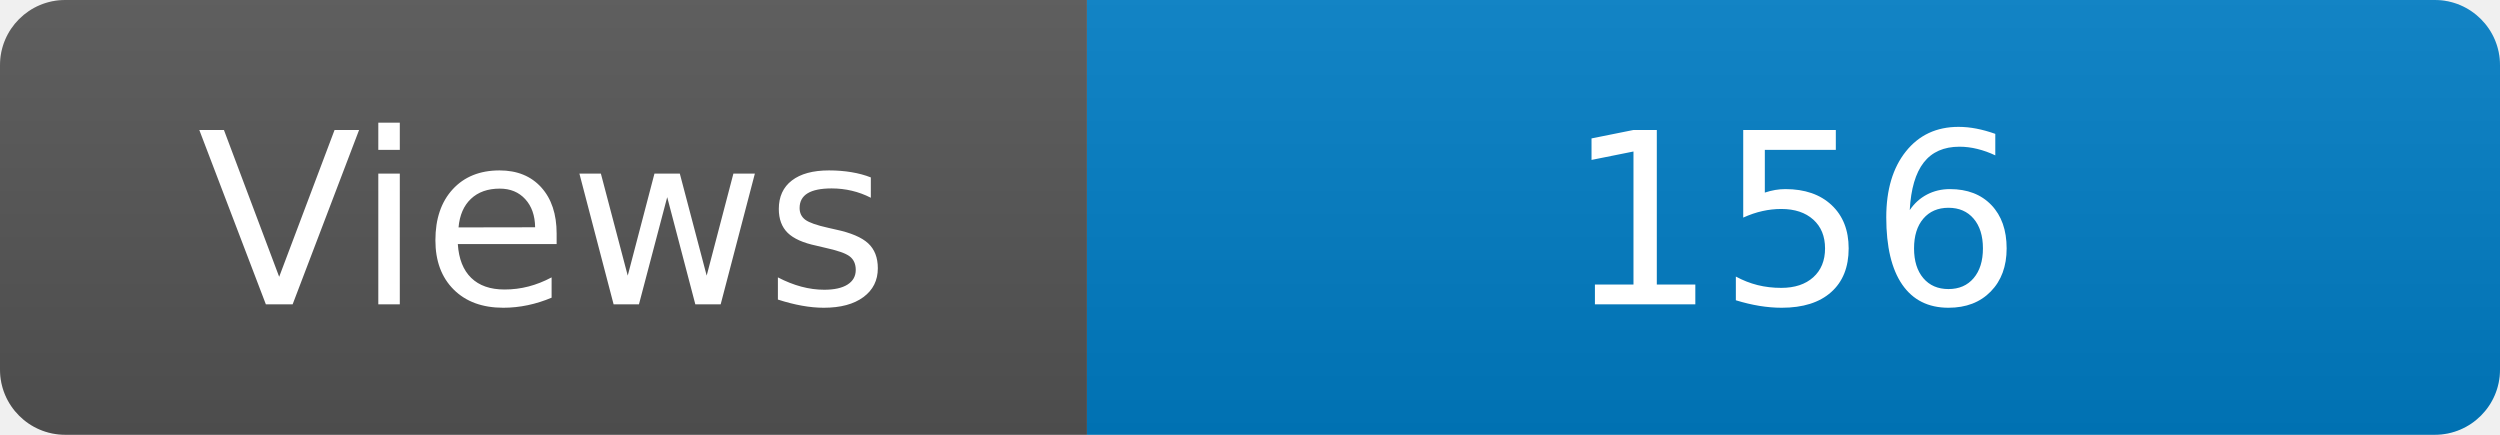
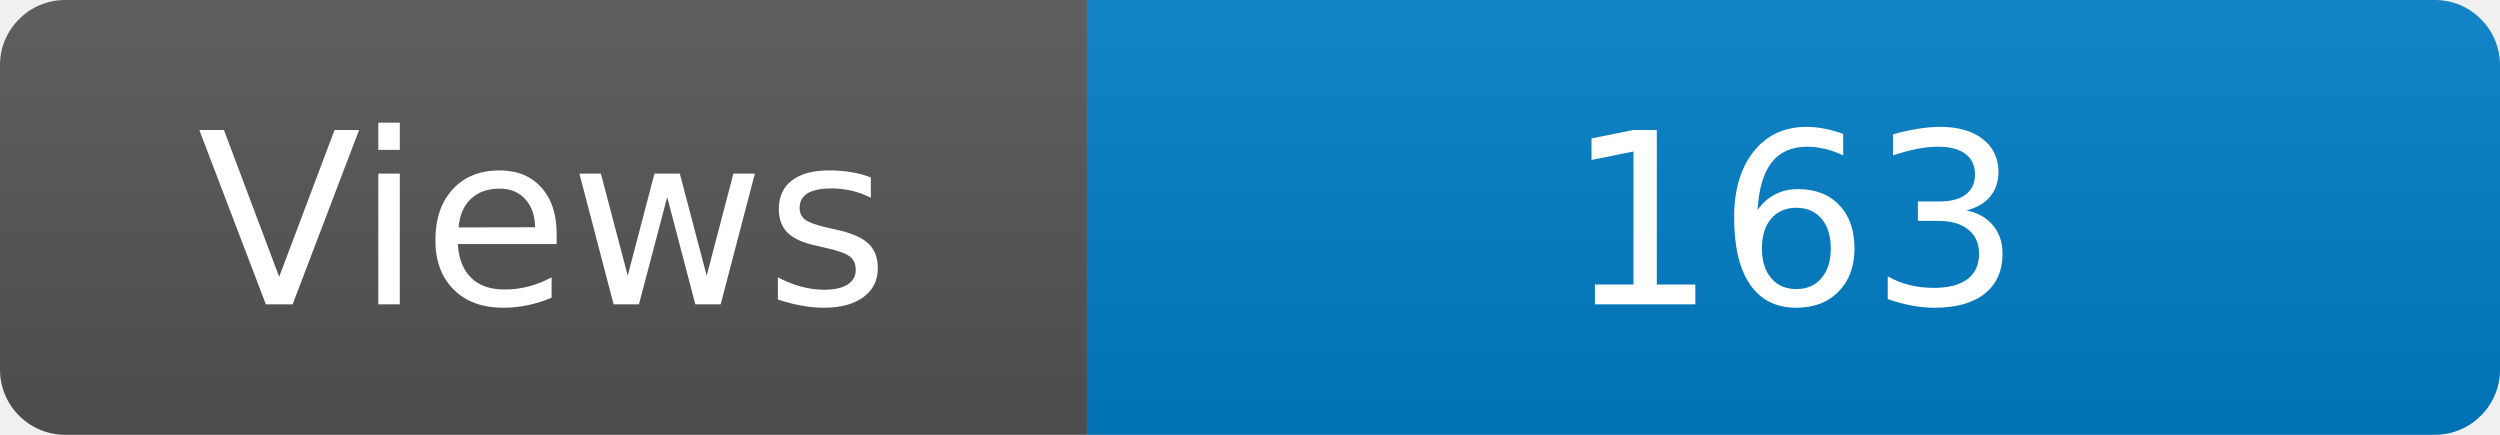
<svg xmlns="http://www.w3.org/2000/svg" width="115" height="20" role="img" aria-label="Maintained?: yes">
  <linearGradient id="s" x2="0" y2="100%">
    <stop offset="0" stop-color="#bbb" stop-opacity=".1" />
    <stop offset="1" stop-opacity=".1" />
  </linearGradient>
  <clipPath id="r">
    <rect width="115" height="20" rx="3" fill="#fff" />
  </clipPath>
  <g clip-path="url(#r)">
    <rect width="50" height="20" fill="#555" />
    <rect x="50" width="160" height="20" fill="#007ec6" />
    <rect width="115" height="20" fill="url(#s)" />
  </g>
  <g fill="#fff" text-anchor="middle" font-family="Verdana,Geneva,DejaVu Sans,sans-serif" font-size="110">
    <text x="250" y="140" transform="scale(.1)" fill="#fff">Views</text>
-     <text x="825" y="140" transform="scale(.1)" fill="#fff">156</text>
+     <text x="825" y="140" transform="scale(.1)" fill="#fff">163</text>
  </g>
</svg>
